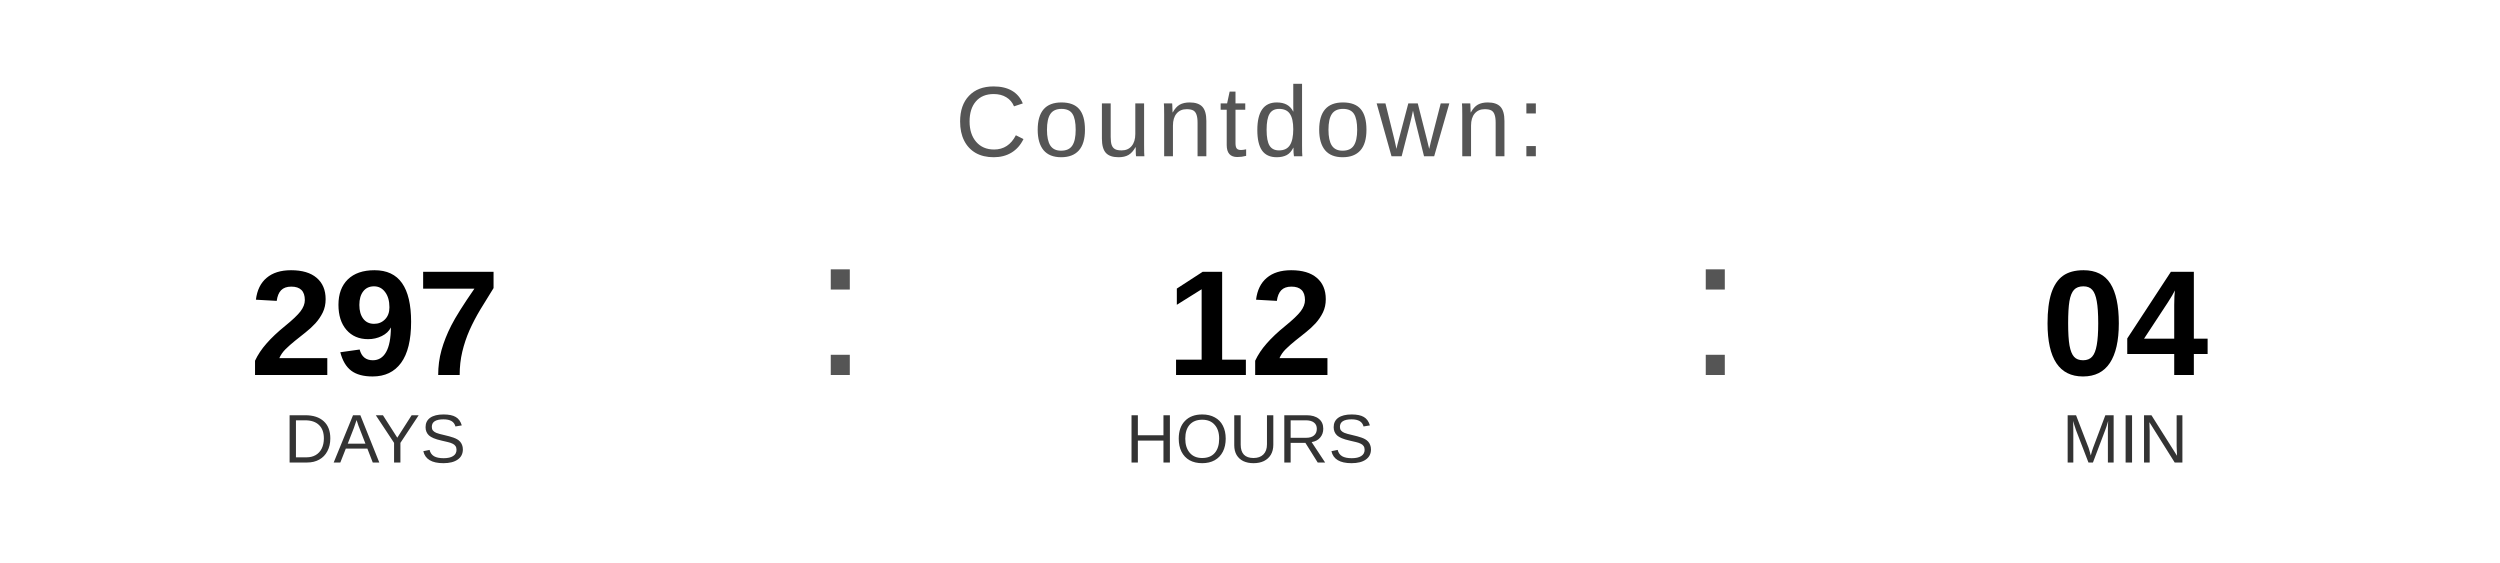
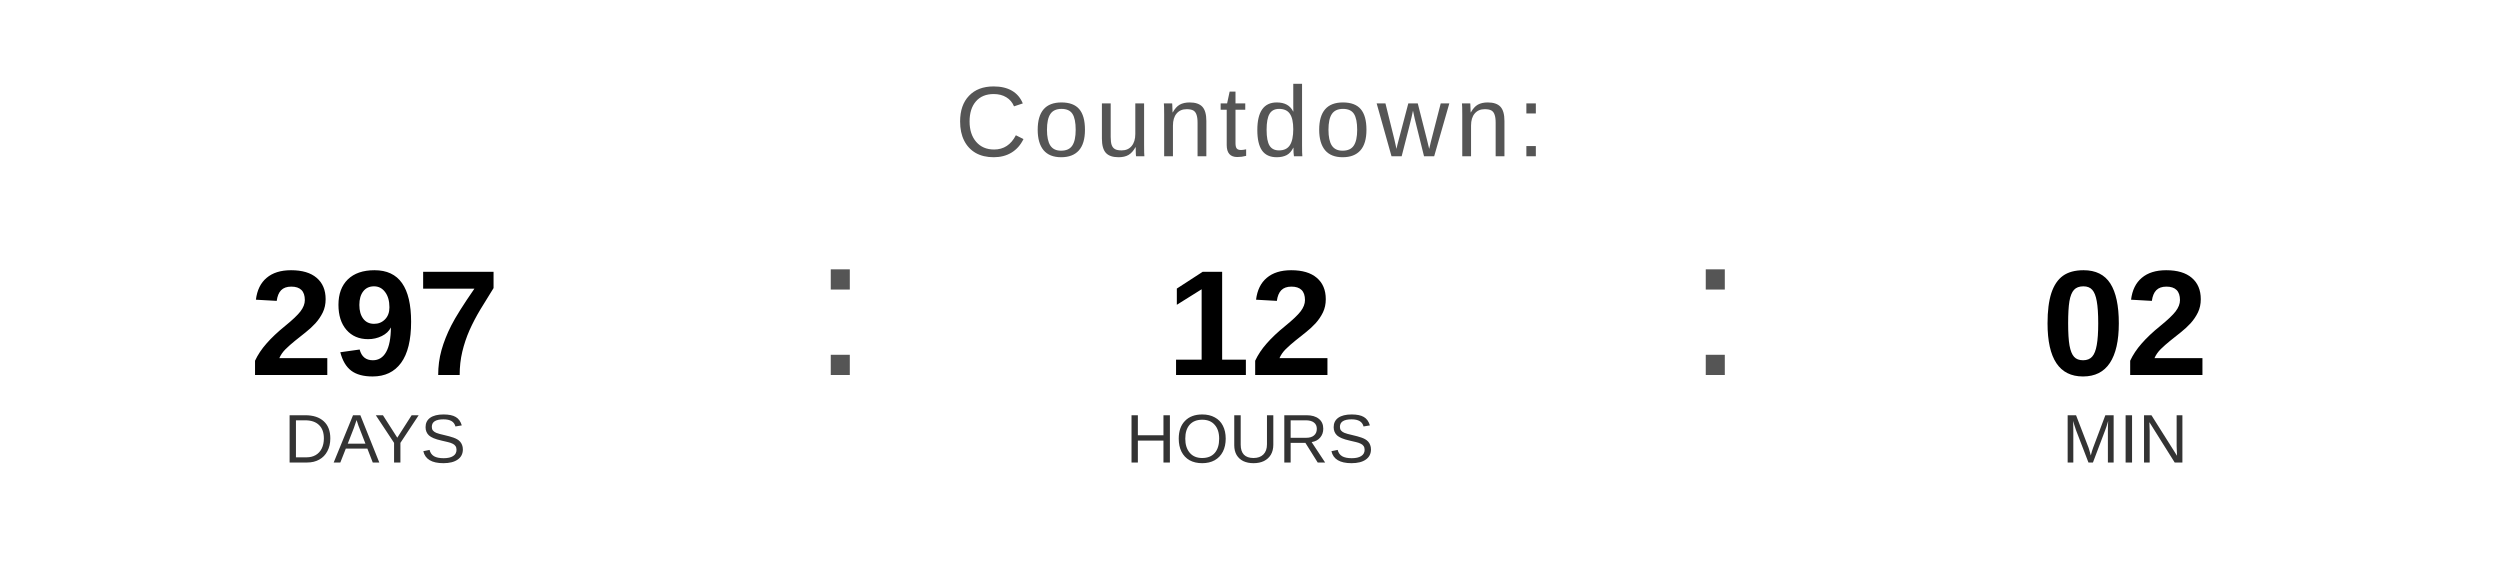
<svg xmlns="http://www.w3.org/2000/svg" width="400" height="90" viewBox="0 0 400 90">
  <text x="200" y="25" font-family="Arial, Helvetica, sans-serif" font-size="16" fill="#555555" text-anchor="middle" letter-spacing="1">
    Countdown:
  </text>
  <text x="60" y="60" font-family="Arial, Helvetica, sans-serif" font-size="24" font-weight="bold" fill="#000000" text-anchor="middle">297</text>
  <text x="60" y="74" font-family="Arial, Helvetica, sans-serif" font-size="11" fill="#333333" text-anchor="middle">DAYS</text>
  <text x="130" y="60" font-family="Arial, sans-serif" font-size="32" fill="#555555">:</text>
  <text x="200" y="60" font-family="Arial, Helvetica, sans-serif" font-size="24" font-weight="bold" fill="#000000" text-anchor="middle">12</text>
  <text x="200" y="74" font-family="Arial, Helvetica, sans-serif" font-size="11" fill="#333333" text-anchor="middle">HOURS</text>
  <text x="270" y="60" font-family="Arial, sans-serif" font-size="32" fill="#555555">:</text>
-   <text x="340" y="60" font-family="Arial, Helvetica, sans-serif" font-size="24" font-weight="bold" fill="#000000" text-anchor="middle">04</text>
+   <text x="340" y="60" font-family="Arial, Helvetica, sans-serif" font-size="24" font-weight="bold" fill="#000000" text-anchor="middle">02</text>
  <text x="340" y="74" font-family="Arial, Helvetica, sans-serif" font-size="11" fill="#333333" text-anchor="middle">MIN</text>
</svg>
